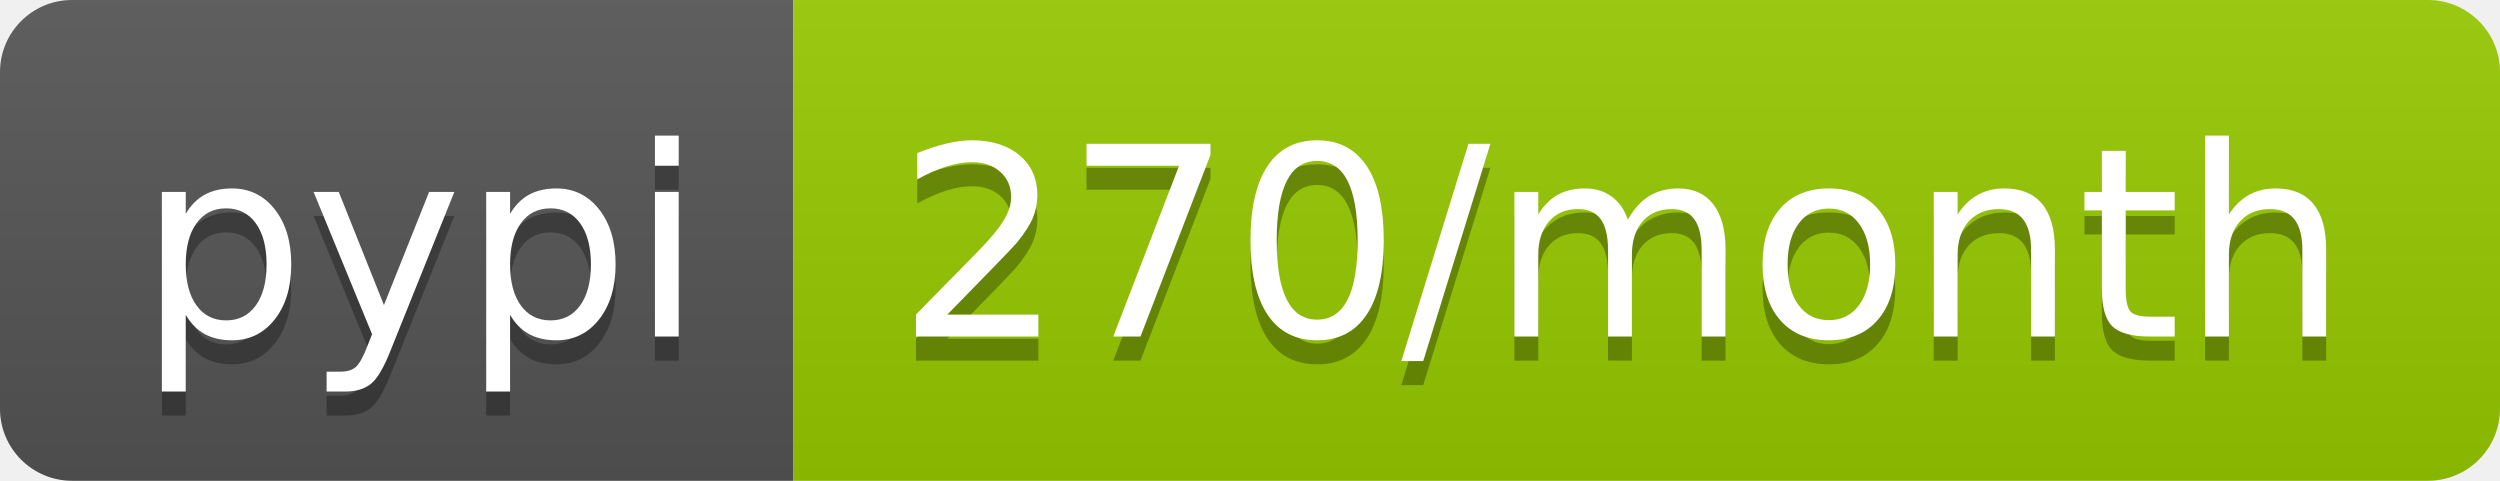
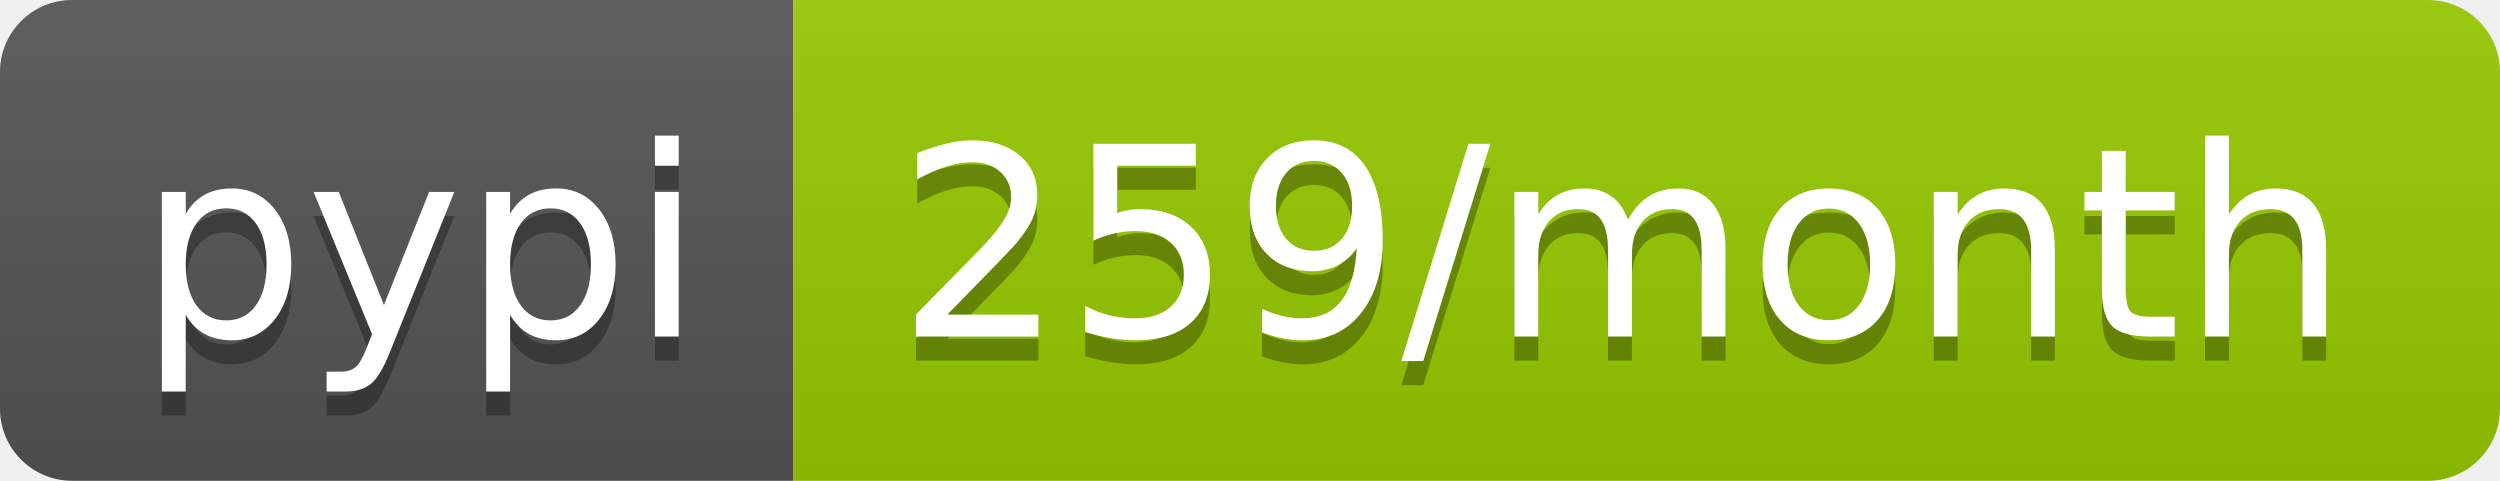
- <svg xmlns="http://www.w3.org/2000/svg" width="104" height="20" role="img" aria-label="pypi: 270/month">
+ <svg xmlns="http://www.w3.org/2000/svg" width="104" height="20" role="img" aria-label="pypi: 259/month">
  <linearGradient id="s" x2="0" y2="100%">
    <stop offset="0" stop-color="#bbb" stop-opacity=".1" />
    <stop offset="1" stop-opacity=".1" />
  </linearGradient>
  <clipPath id="r">
    <rect width="104" height="20" rx="3" fill="#fff" />
  </clipPath>
  <g clip-path="url(#r)">
    <rect width="33" height="20" fill="#555" />
    <rect x="33" width="71" height="20" fill="#97ca00" />
    <rect width="104" height="20" fill="url(#s)" />
  </g>
  <g fill="#fff" text-anchor="middle" font-family="Verdana,Geneva,DejaVu Sans,sans-serif" text-rendering="geometricPrecision" font-size="110">
    <text aria-hidden="true" x="175" y="150" fill="#010101" fill-opacity=".3" transform="scale(.1)" textLength="230">pypi</text>
    <text x="175" y="140" transform="scale(.1)" fill="#fff" textLength="230">pypi</text>
-     <text aria-hidden="true" x="675" y="150" fill="#010101" fill-opacity=".3" transform="scale(.1)" textLength="610">270/month</text>
-     <text x="675" y="140" transform="scale(.1)" fill="#fff" textLength="610">270/month</text>
+     <text aria-hidden="true" x="675" y="150" fill="#010101" fill-opacity=".3" transform="scale(.1)" textLength="610">259/month</text>
+     <text x="675" y="140" transform="scale(.1)" fill="#fff" textLength="610">259/month</text>
  </g>
</svg>
